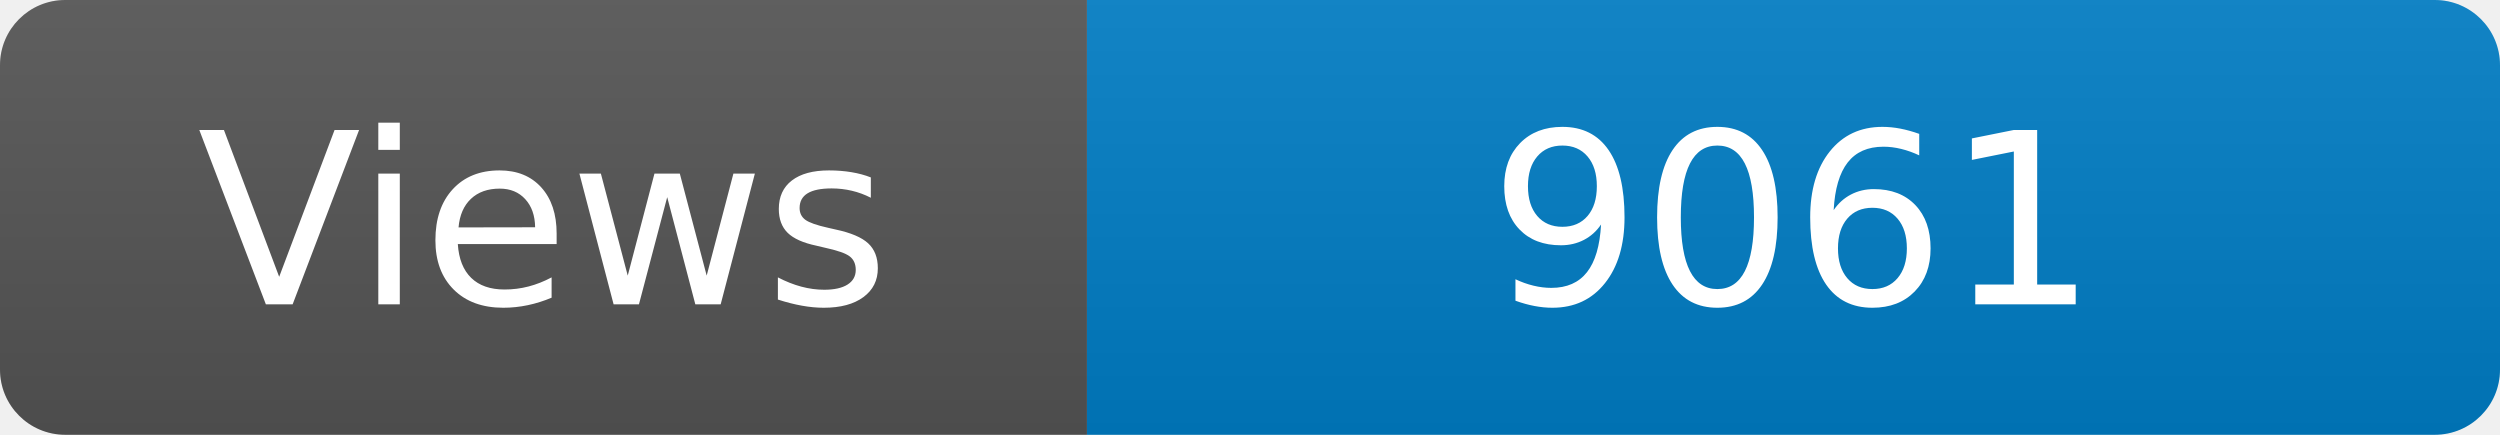
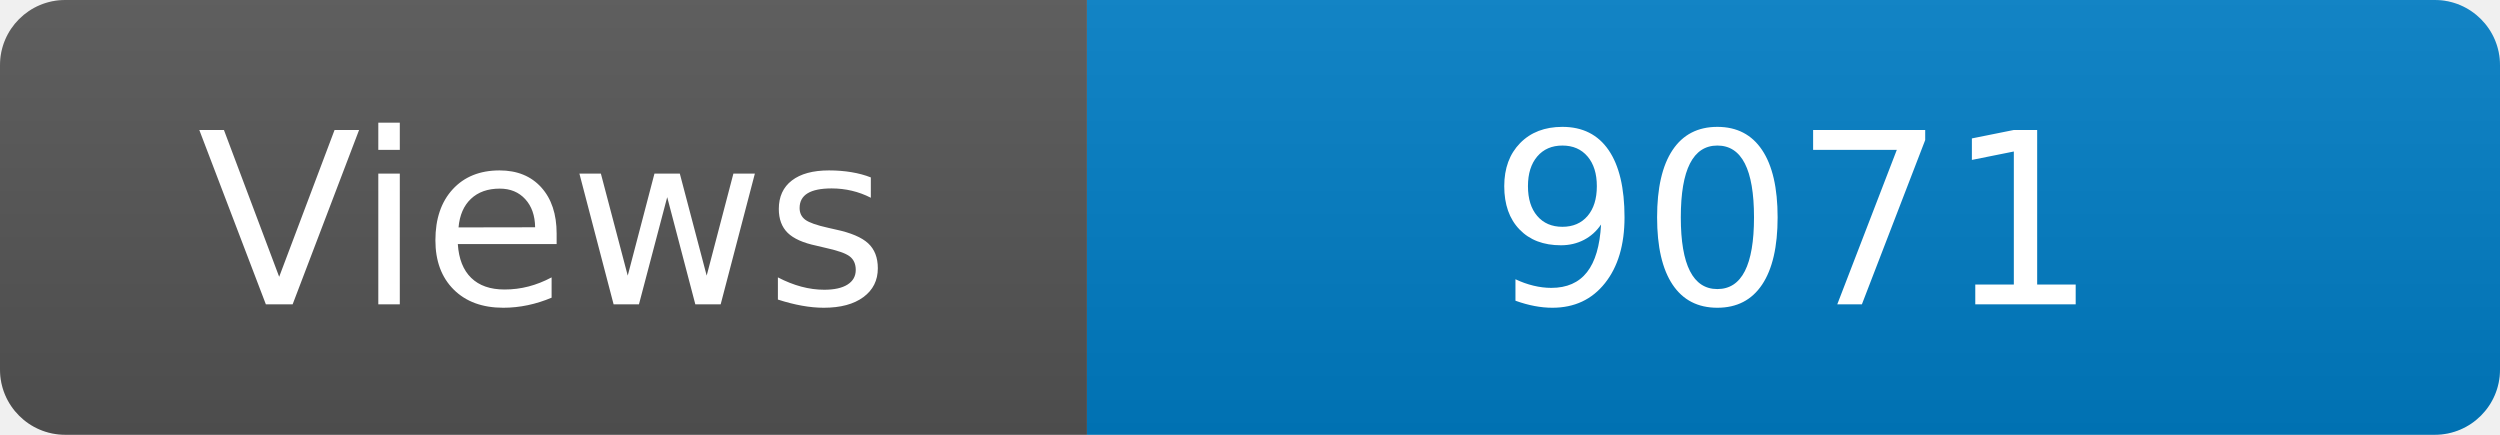
<svg xmlns="http://www.w3.org/2000/svg" width="115" height="20" role="img" aria-label="Maintained?: yes">
  <linearGradient id="s" x2="0" y2="100%">
    <stop offset="0" stop-color="#bbb" stop-opacity=".1" />
    <stop offset="1" stop-opacity=".1" />
  </linearGradient>
  <clipPath id="r">
    <rect width="115" height="20" rx="3" fill="#fff" />
  </clipPath>
  <g clip-path="url(#r)">
    <rect width="50" height="20" fill="#555" />
    <rect x="50" width="160" height="20" fill="#007ec6" />
    <rect width="115" height="20" fill="url(#s)" />
  </g>
  <g fill="#fff" text-anchor="middle" font-family="Verdana,Geneva,DejaVu Sans,sans-serif" font-size="110">
    <text x="250" y="140" transform="scale(.1)" fill="#fff">Views</text>
-     <text x="825" y="140" transform="scale(.1)" fill="#fff">9061</text>
+     <text x="825" y="140" transform="scale(.1)" fill="#fff">9071</text>
  </g>
</svg>
